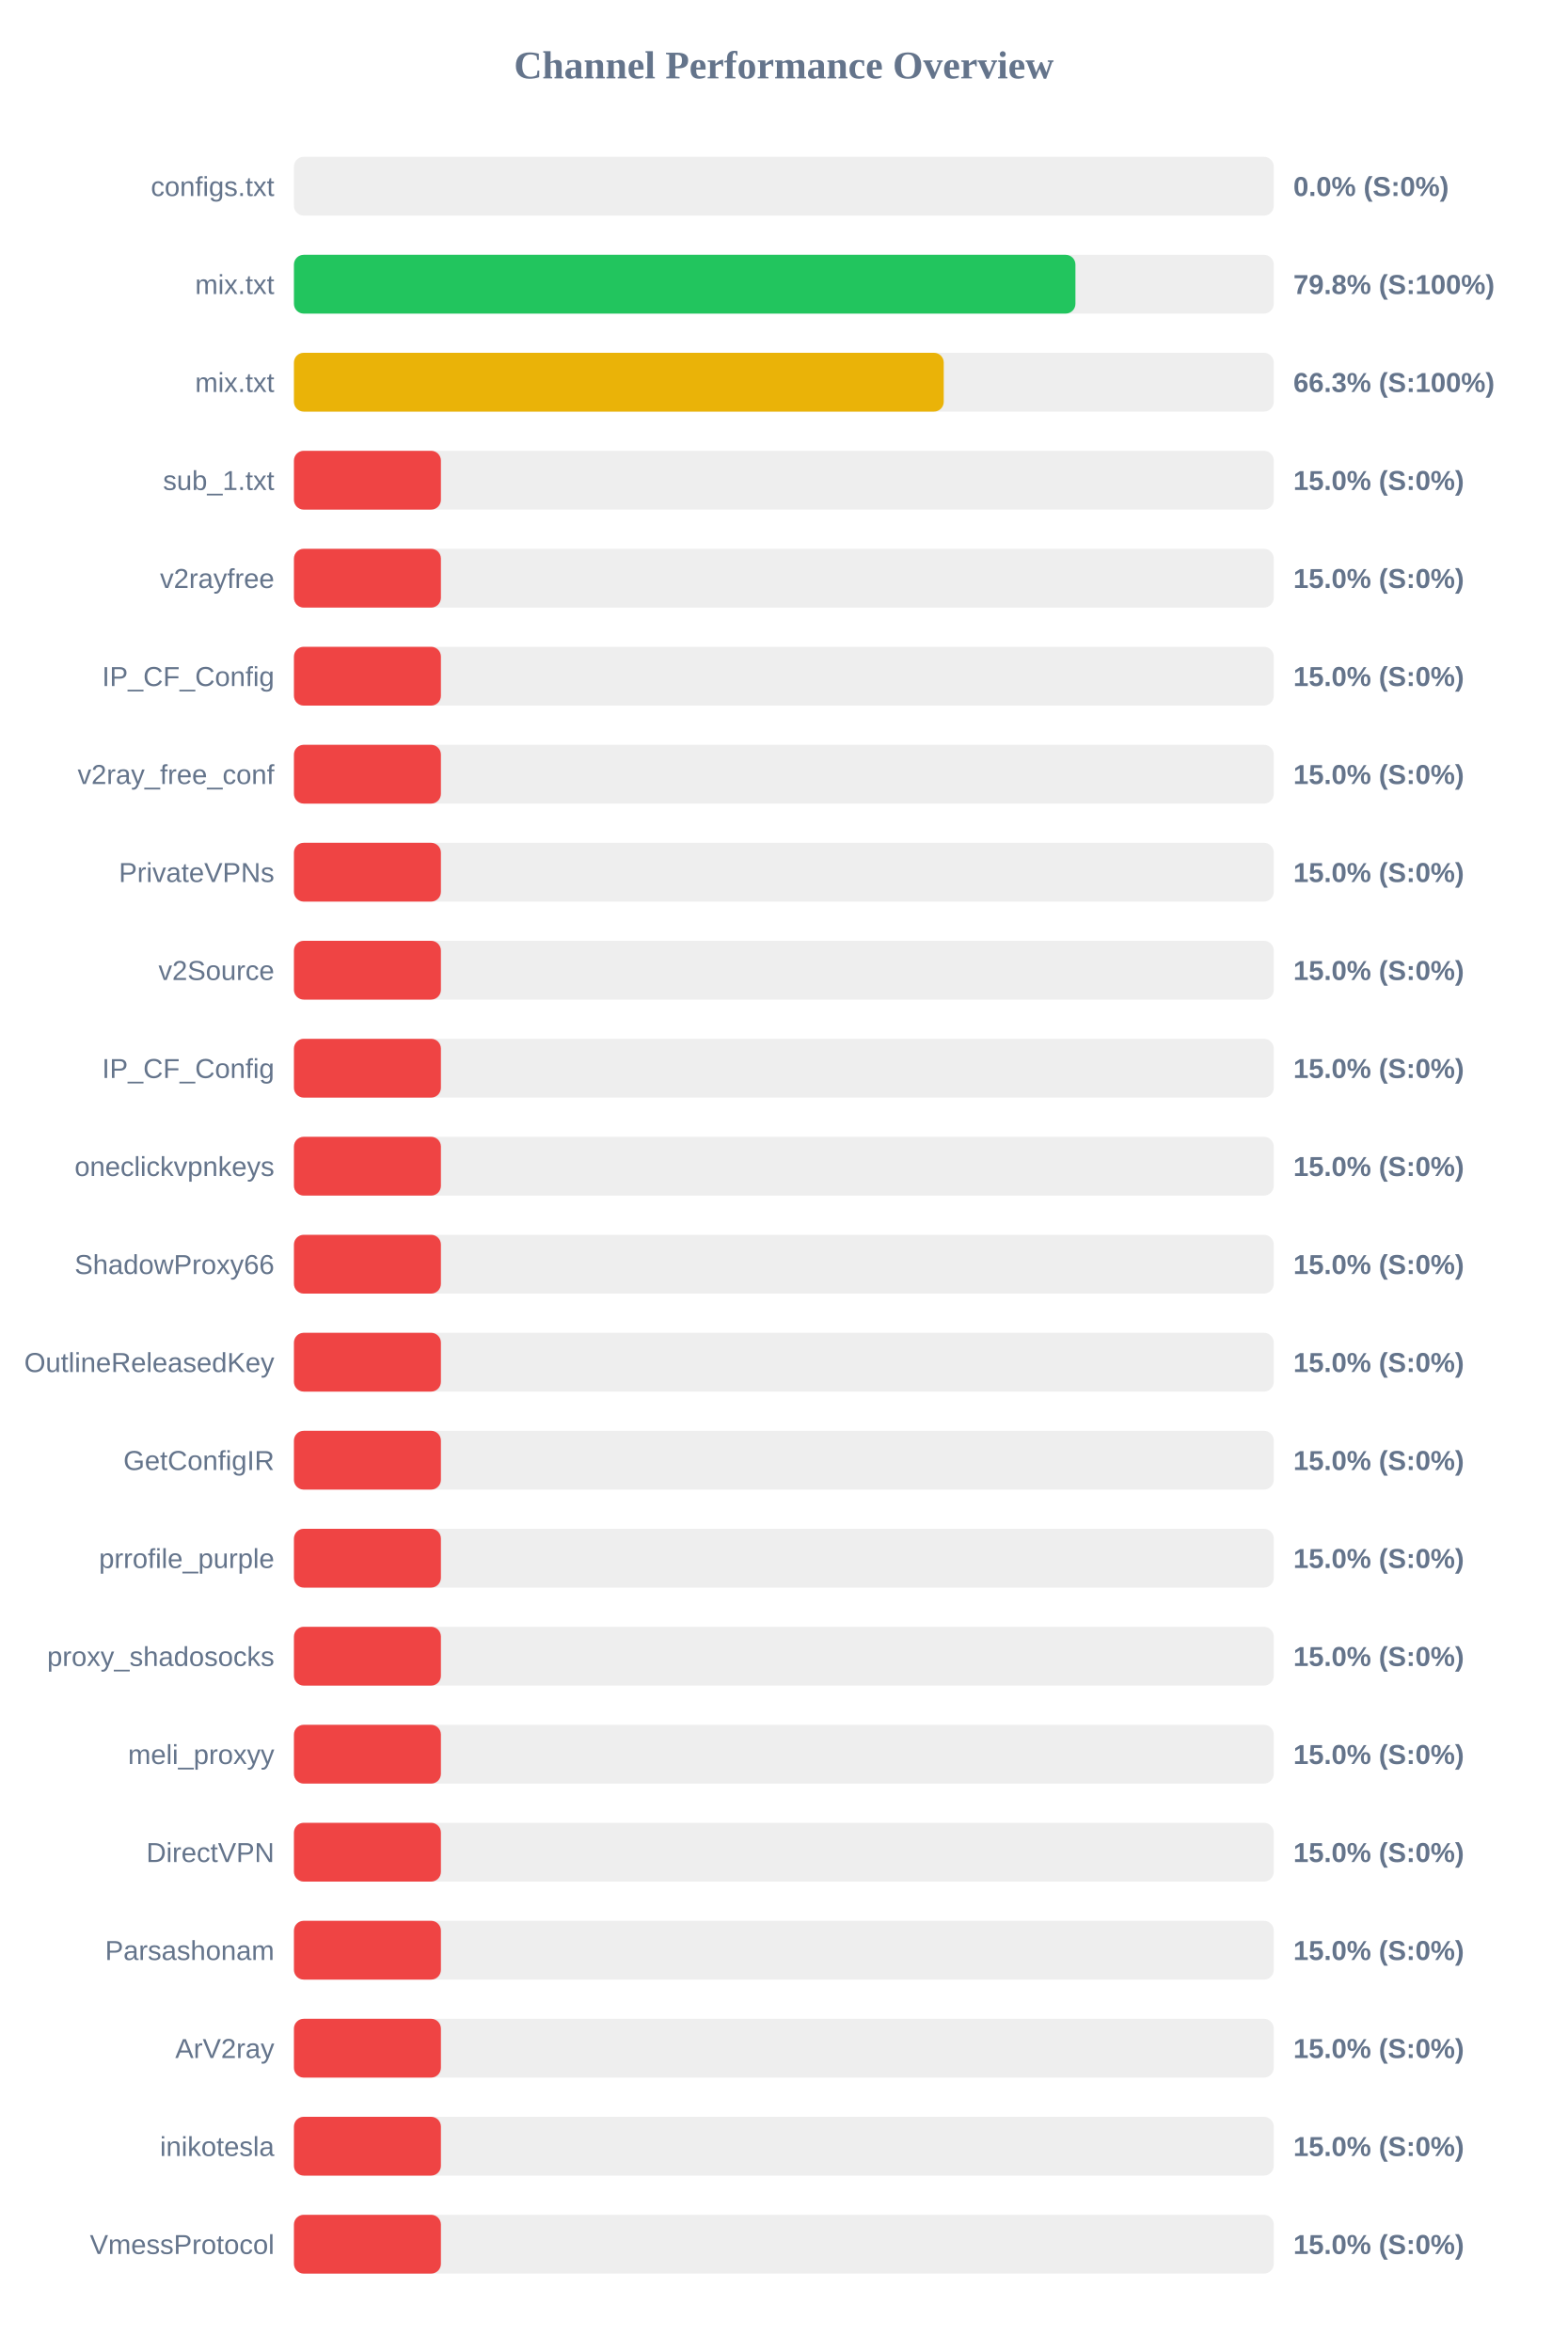
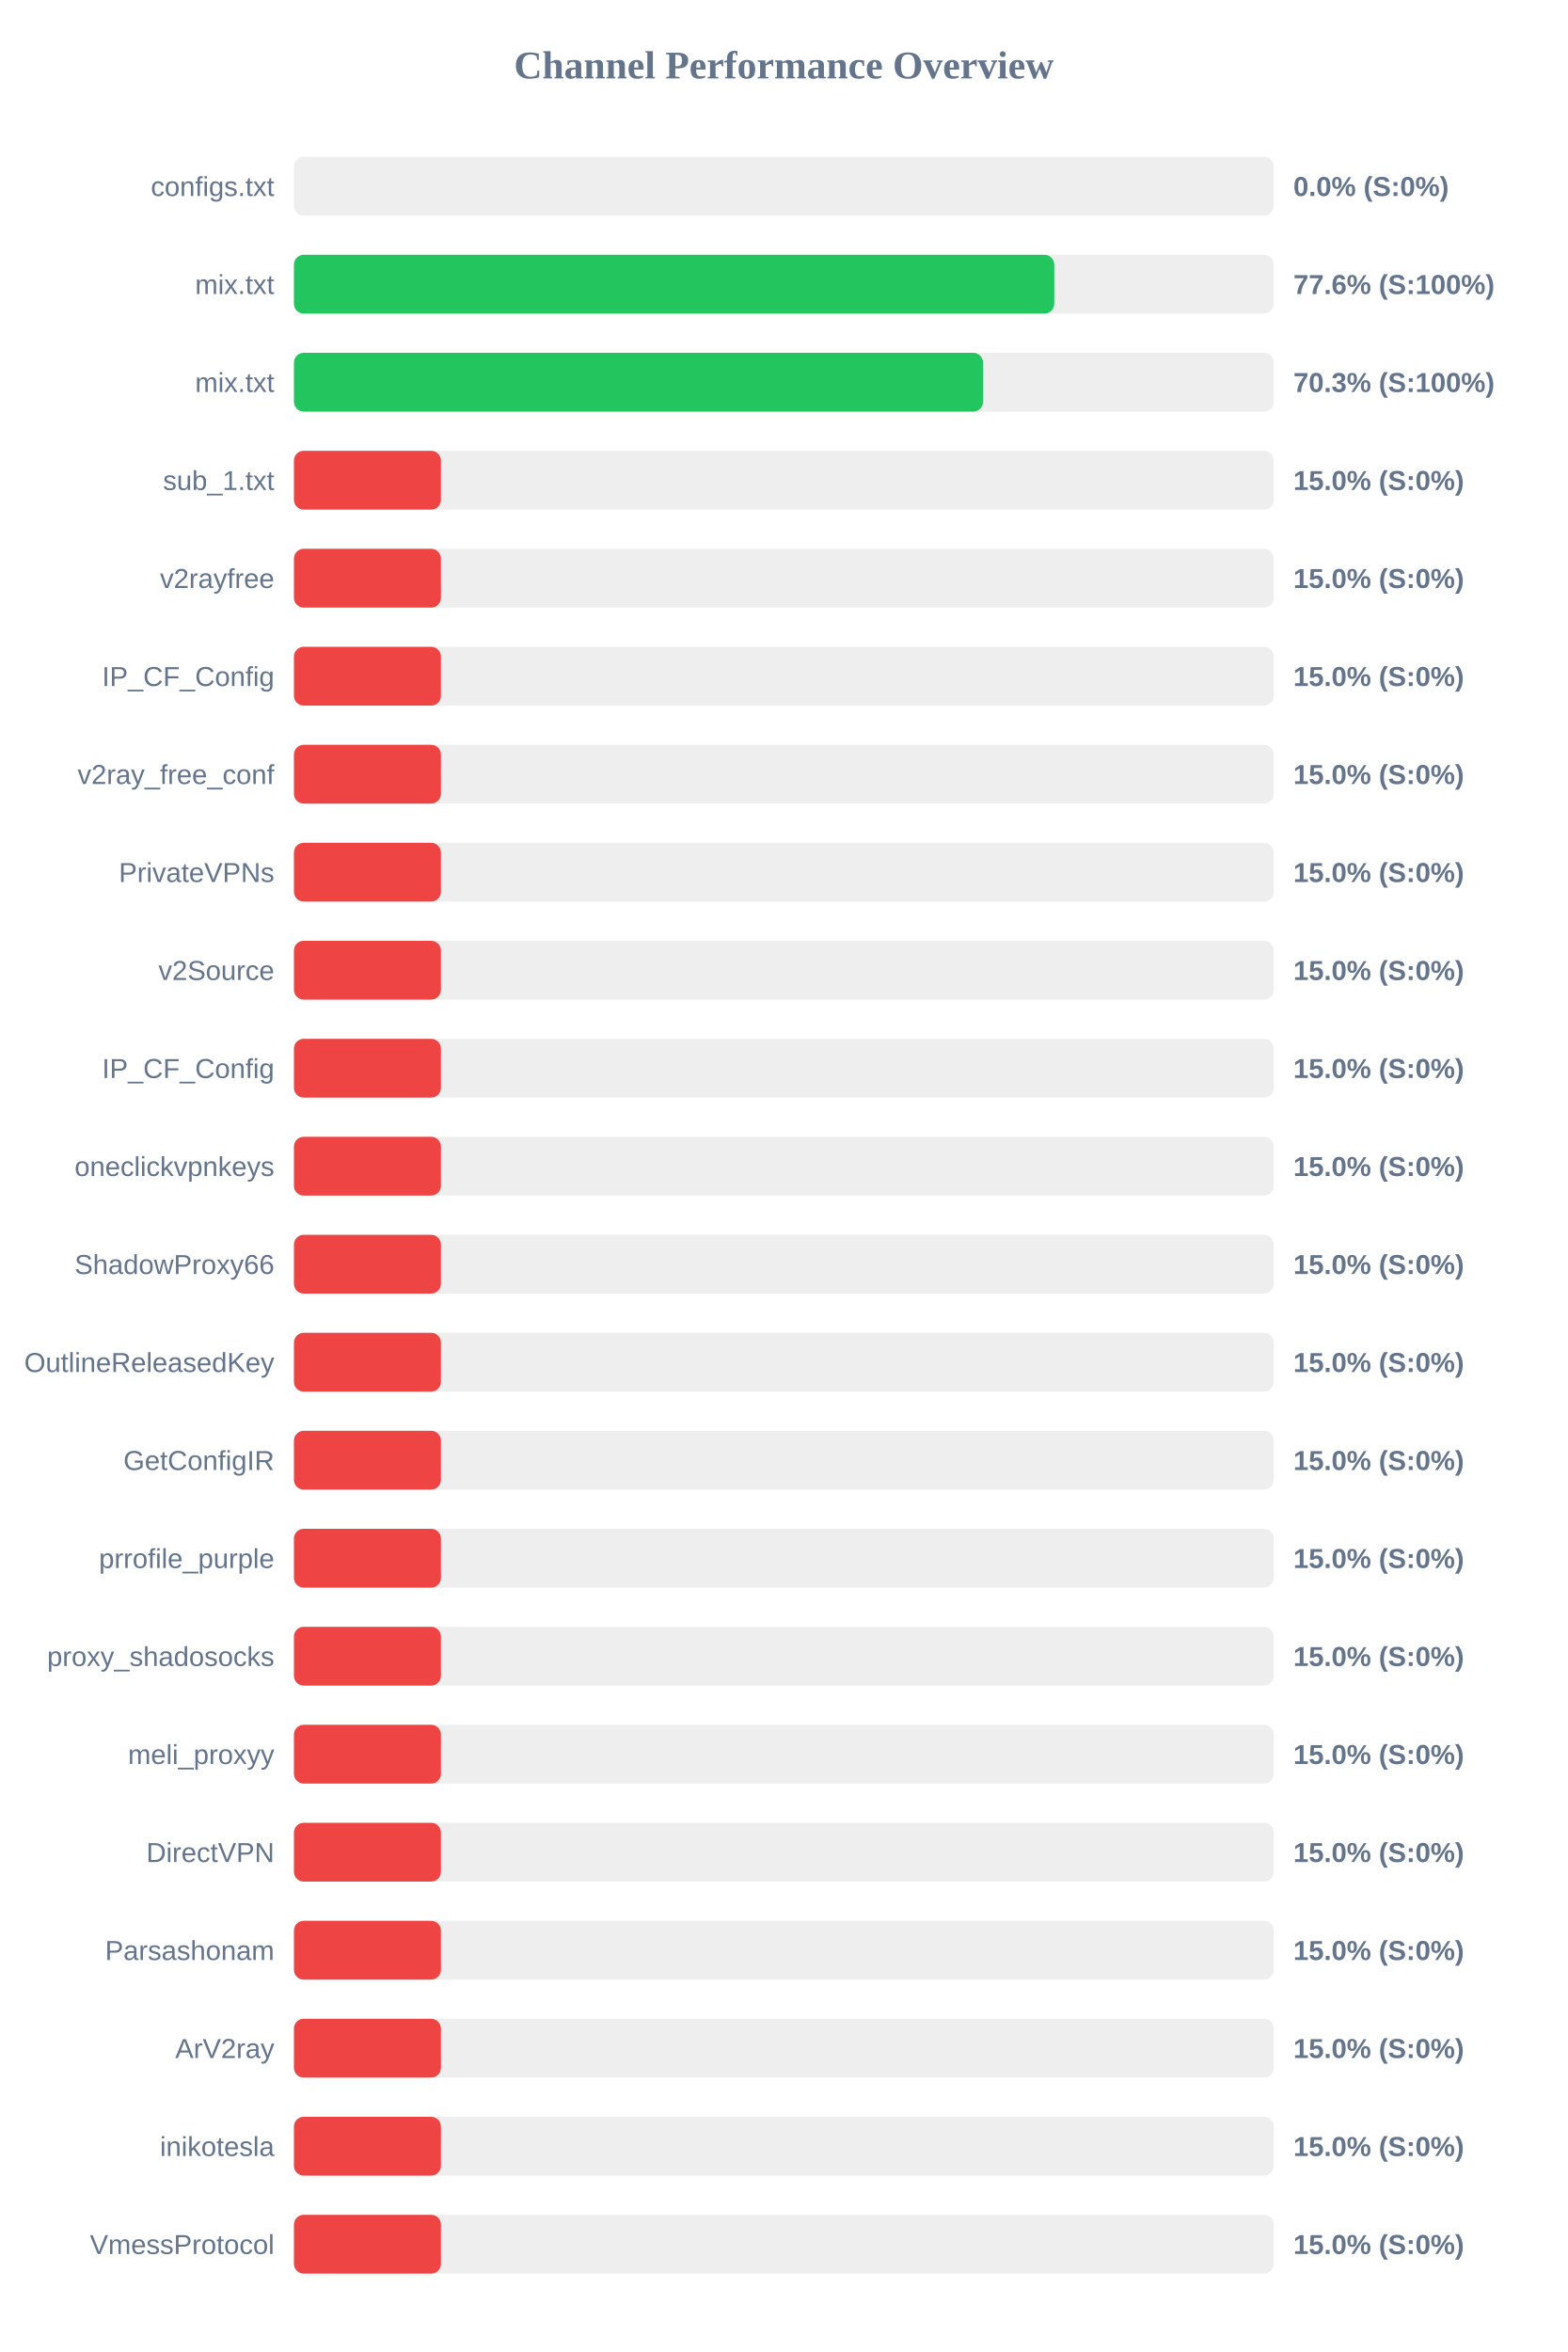
<svg xmlns="http://www.w3.org/2000/svg" width="800" height="1200" version="1.1">
  <style>
        .row { font: 14px Arial; fill: #64748b; }
        .score { font: bold 14px Arial; fill: #64748b; }
    </style>
  <text x="400" y="40" text-anchor="middle" font-size="20px" font-weight="bold" fill="#64748b">Channel Performance Overview</text>
  <rect x="150" y="80" width="500" height="30" fill="#eee" rx="5" />
  <rect x="150" y="80" width="0.0" height="30" fill="#ef4444" rx="5" />
  <text x="140" y="100" text-anchor="end" class="row">configs.txt</text>
  <text x="660" y="100" text-anchor="start" class="score">0.0% (S:0%)</text>
  <rect x="150" y="130" width="500" height="30" fill="#eee" rx="5" />
-   <rect x="150" y="130" width="398.8" height="30" fill="#22c55e" rx="5" />
+   <rect x="150" y="130" width="388.0" height="30" fill="#22c55e" rx="5" />
  <text x="140" y="150" text-anchor="end" class="row">mix.txt</text>
-   <text x="660" y="150" text-anchor="start" class="score">79.8% (S:100%)</text>
+   <text x="660" y="150" text-anchor="start" class="score">77.6% (S:100%)</text>
  <rect x="150" y="180" width="500" height="30" fill="#eee" rx="5" />
-   <rect x="150" y="180" width="331.6" height="30" fill="#eab308" rx="5" />
+   <rect x="150" y="180" width="351.65" height="30" fill="#22c55e" rx="5" />
  <text x="140" y="200" text-anchor="end" class="row">mix.txt</text>
-   <text x="660" y="200" text-anchor="start" class="score">66.3% (S:100%)</text>
+   <text x="660" y="200" text-anchor="start" class="score">70.3% (S:100%)</text>
  <rect x="150" y="230" width="500" height="30" fill="#eee" rx="5" />
  <rect x="150" y="230" width="75.0" height="30" fill="#ef4444" rx="5" />
  <text x="140" y="250" text-anchor="end" class="row">sub_1.txt</text>
  <text x="660" y="250" text-anchor="start" class="score">15.0% (S:0%)</text>
  <rect x="150" y="280" width="500" height="30" fill="#eee" rx="5" />
  <rect x="150" y="280" width="75.0" height="30" fill="#ef4444" rx="5" />
  <text x="140" y="300" text-anchor="end" class="row">v2rayfree</text>
  <text x="660" y="300" text-anchor="start" class="score">15.0% (S:0%)</text>
  <rect x="150" y="330" width="500" height="30" fill="#eee" rx="5" />
  <rect x="150" y="330" width="75.0" height="30" fill="#ef4444" rx="5" />
  <text x="140" y="350" text-anchor="end" class="row">IP_CF_Config</text>
  <text x="660" y="350" text-anchor="start" class="score">15.0% (S:0%)</text>
  <rect x="150" y="380" width="500" height="30" fill="#eee" rx="5" />
  <rect x="150" y="380" width="75.0" height="30" fill="#ef4444" rx="5" />
  <text x="140" y="400" text-anchor="end" class="row">v2ray_free_conf</text>
  <text x="660" y="400" text-anchor="start" class="score">15.0% (S:0%)</text>
  <rect x="150" y="430" width="500" height="30" fill="#eee" rx="5" />
  <rect x="150" y="430" width="75.0" height="30" fill="#ef4444" rx="5" />
  <text x="140" y="450" text-anchor="end" class="row">PrivateVPNs</text>
  <text x="660" y="450" text-anchor="start" class="score">15.0% (S:0%)</text>
  <rect x="150" y="480" width="500" height="30" fill="#eee" rx="5" />
  <rect x="150" y="480" width="75.0" height="30" fill="#ef4444" rx="5" />
  <text x="140" y="500" text-anchor="end" class="row">v2Source</text>
  <text x="660" y="500" text-anchor="start" class="score">15.0% (S:0%)</text>
  <rect x="150" y="530" width="500" height="30" fill="#eee" rx="5" />
  <rect x="150" y="530" width="75.0" height="30" fill="#ef4444" rx="5" />
  <text x="140" y="550" text-anchor="end" class="row">IP_CF_Config</text>
  <text x="660" y="550" text-anchor="start" class="score">15.0% (S:0%)</text>
  <rect x="150" y="580" width="500" height="30" fill="#eee" rx="5" />
  <rect x="150" y="580" width="75.0" height="30" fill="#ef4444" rx="5" />
  <text x="140" y="600" text-anchor="end" class="row">oneclickvpnkeys</text>
  <text x="660" y="600" text-anchor="start" class="score">15.0% (S:0%)</text>
  <rect x="150" y="630" width="500" height="30" fill="#eee" rx="5" />
  <rect x="150" y="630" width="75.0" height="30" fill="#ef4444" rx="5" />
  <text x="140" y="650" text-anchor="end" class="row">ShadowProxy66</text>
  <text x="660" y="650" text-anchor="start" class="score">15.0% (S:0%)</text>
  <rect x="150" y="680" width="500" height="30" fill="#eee" rx="5" />
  <rect x="150" y="680" width="75.0" height="30" fill="#ef4444" rx="5" />
  <text x="140" y="700" text-anchor="end" class="row">OutlineReleasedKey</text>
  <text x="660" y="700" text-anchor="start" class="score">15.0% (S:0%)</text>
  <rect x="150" y="730" width="500" height="30" fill="#eee" rx="5" />
  <rect x="150" y="730" width="75.0" height="30" fill="#ef4444" rx="5" />
  <text x="140" y="750" text-anchor="end" class="row">GetConfigIR</text>
  <text x="660" y="750" text-anchor="start" class="score">15.0% (S:0%)</text>
  <rect x="150" y="780" width="500" height="30" fill="#eee" rx="5" />
  <rect x="150" y="780" width="75.0" height="30" fill="#ef4444" rx="5" />
  <text x="140" y="800" text-anchor="end" class="row">prrofile_purple</text>
  <text x="660" y="800" text-anchor="start" class="score">15.0% (S:0%)</text>
  <rect x="150" y="830" width="500" height="30" fill="#eee" rx="5" />
  <rect x="150" y="830" width="75.0" height="30" fill="#ef4444" rx="5" />
  <text x="140" y="850" text-anchor="end" class="row">proxy_shadosocks</text>
  <text x="660" y="850" text-anchor="start" class="score">15.0% (S:0%)</text>
  <rect x="150" y="880" width="500" height="30" fill="#eee" rx="5" />
  <rect x="150" y="880" width="75.0" height="30" fill="#ef4444" rx="5" />
  <text x="140" y="900" text-anchor="end" class="row">meli_proxyy</text>
  <text x="660" y="900" text-anchor="start" class="score">15.0% (S:0%)</text>
  <rect x="150" y="930" width="500" height="30" fill="#eee" rx="5" />
  <rect x="150" y="930" width="75.0" height="30" fill="#ef4444" rx="5" />
  <text x="140" y="950" text-anchor="end" class="row">DirectVPN</text>
  <text x="660" y="950" text-anchor="start" class="score">15.0% (S:0%)</text>
  <rect x="150" y="980" width="500" height="30" fill="#eee" rx="5" />
  <rect x="150" y="980" width="75.0" height="30" fill="#ef4444" rx="5" />
  <text x="140" y="1000" text-anchor="end" class="row">Parsashonam</text>
  <text x="660" y="1000" text-anchor="start" class="score">15.0% (S:0%)</text>
  <rect x="150" y="1030" width="500" height="30" fill="#eee" rx="5" />
  <rect x="150" y="1030" width="75.0" height="30" fill="#ef4444" rx="5" />
  <text x="140" y="1050" text-anchor="end" class="row">ArV2ray</text>
  <text x="660" y="1050" text-anchor="start" class="score">15.0% (S:0%)</text>
  <rect x="150" y="1080" width="500" height="30" fill="#eee" rx="5" />
  <rect x="150" y="1080" width="75.0" height="30" fill="#ef4444" rx="5" />
  <text x="140" y="1100" text-anchor="end" class="row">inikotesla</text>
  <text x="660" y="1100" text-anchor="start" class="score">15.0% (S:0%)</text>
  <rect x="150" y="1130" width="500" height="30" fill="#eee" rx="5" />
  <rect x="150" y="1130" width="75.0" height="30" fill="#ef4444" rx="5" />
  <text x="140" y="1150" text-anchor="end" class="row">VmessProtocol</text>
  <text x="660" y="1150" text-anchor="start" class="score">15.0% (S:0%)</text>
</svg>
